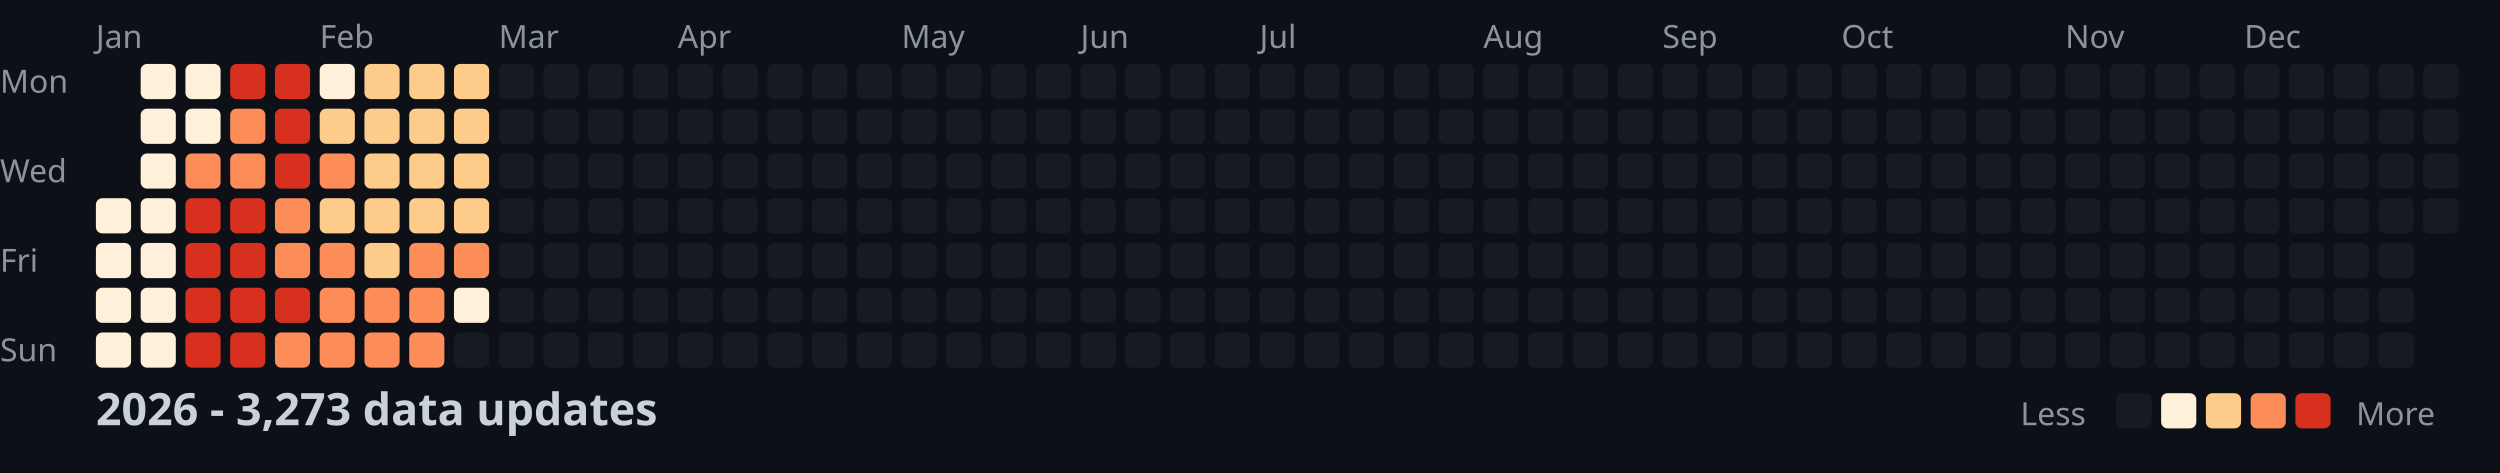
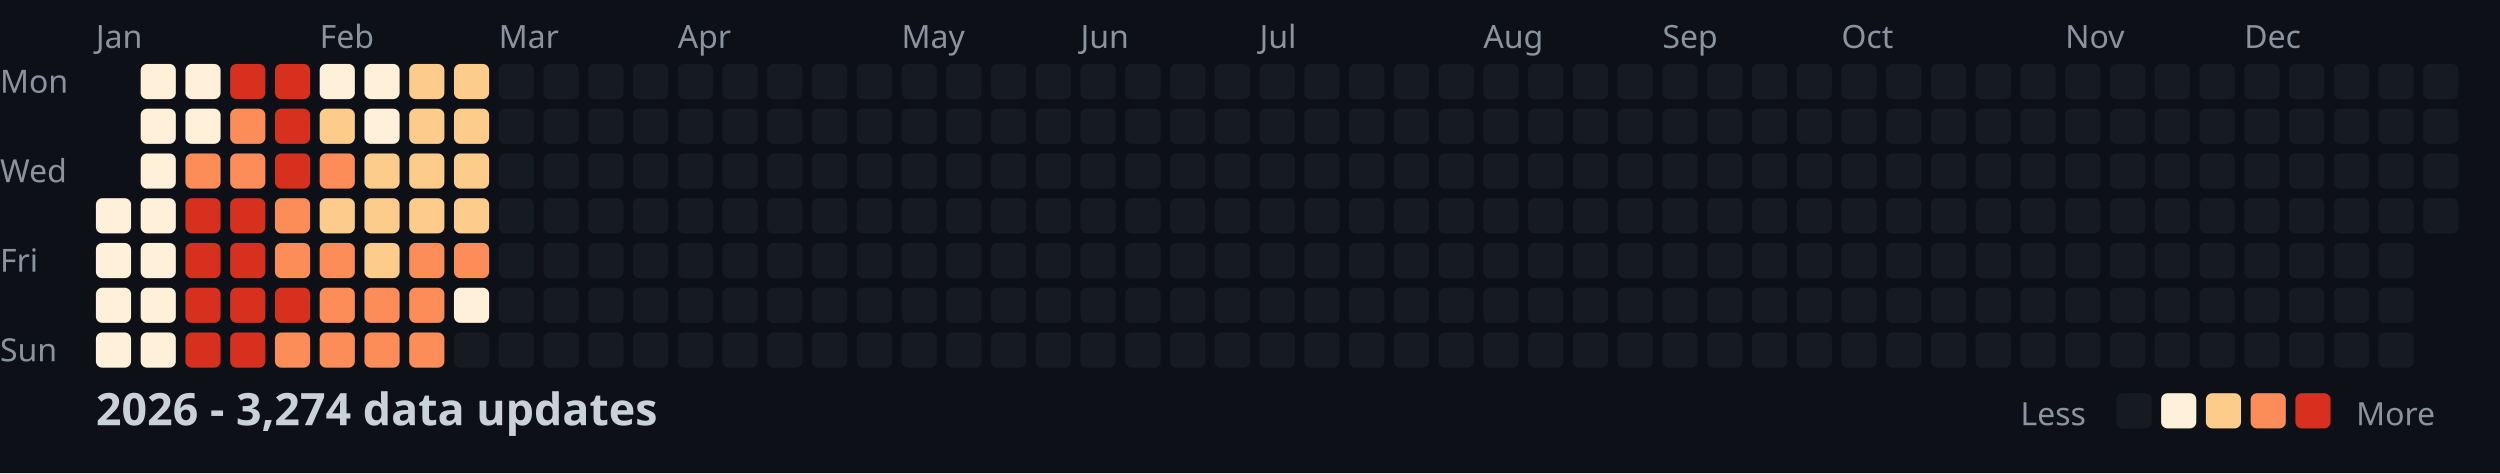
<svg xmlns="http://www.w3.org/2000/svg" width="782" height="148">
  <style>
    .month { font: 10px sans-serif; fill: #8b949e; }
    .day { font: 10px sans-serif; fill: #8b949e; }
    .title { font: bold 14px sans-serif; fill: #c9d1d9; }
    .legend { font: 10px sans-serif; fill: #8b949e; }
  </style>
  <rect width="100%" height="100%" fill="#0d1117" />
  <text x="0" y="29" class="day">Mon</text>
  <text x="0" y="57" class="day">Wed</text>
  <text x="0" y="85" class="day">Fri</text>
  <text x="0" y="113" class="day">Sun</text>
  <text x="30" y="15" class="month">Jan</text>
  <text x="100" y="15" class="month">Feb</text>
  <text x="156" y="15" class="month">Mar</text>
  <text x="212" y="15" class="month">Apr</text>
  <text x="282" y="15" class="month">May</text>
  <text x="338" y="15" class="month">Jun</text>
  <text x="394" y="15" class="month">Jul</text>
  <text x="464" y="15" class="month">Aug</text>
  <text x="520" y="15" class="month">Sep</text>
  <text x="576" y="15" class="month">Oct</text>
  <text x="646" y="15" class="month">Nov</text>
  <text x="702" y="15" class="month">Dec</text>
  <rect x="30" y="62" width="11" height="11" fill="#fef0d9" rx="2" />
  <rect x="30" y="76" width="11" height="11" fill="#fef0d9" rx="2" />
  <rect x="30" y="90" width="11" height="11" fill="#fef0d9" rx="2" />
  <rect x="30" y="104" width="11" height="11" fill="#fef0d9" rx="2" />
  <rect x="44" y="20" width="11" height="11" fill="#fef0d9" rx="2" />
  <rect x="44" y="34" width="11" height="11" fill="#fef0d9" rx="2" />
  <rect x="44" y="48" width="11" height="11" fill="#fef0d9" rx="2" />
  <rect x="44" y="62" width="11" height="11" fill="#fef0d9" rx="2" />
  <rect x="44" y="76" width="11" height="11" fill="#fef0d9" rx="2" />
  <rect x="44" y="90" width="11" height="11" fill="#fef0d9" rx="2" />
  <rect x="44" y="104" width="11" height="11" fill="#fef0d9" rx="2" />
  <rect x="58" y="20" width="11" height="11" fill="#fef0d9" rx="2" />
  <rect x="58" y="34" width="11" height="11" fill="#fef0d9" rx="2" />
  <rect x="58" y="48" width="11" height="11" fill="#fc8d59" rx="2" />
  <rect x="58" y="62" width="11" height="11" fill="#d7301f" rx="2" />
  <rect x="58" y="76" width="11" height="11" fill="#d7301f" rx="2" />
  <rect x="58" y="90" width="11" height="11" fill="#d7301f" rx="2" />
  <rect x="58" y="104" width="11" height="11" fill="#d7301f" rx="2" />
  <rect x="72" y="20" width="11" height="11" fill="#d7301f" rx="2" />
  <rect x="72" y="34" width="11" height="11" fill="#fc8d59" rx="2" />
  <rect x="72" y="48" width="11" height="11" fill="#fc8d59" rx="2" />
  <rect x="72" y="62" width="11" height="11" fill="#d7301f" rx="2" />
  <rect x="72" y="76" width="11" height="11" fill="#d7301f" rx="2" />
  <rect x="72" y="90" width="11" height="11" fill="#d7301f" rx="2" />
  <rect x="72" y="104" width="11" height="11" fill="#d7301f" rx="2" />
  <rect x="86" y="20" width="11" height="11" fill="#d7301f" rx="2" />
  <rect x="86" y="34" width="11" height="11" fill="#d7301f" rx="2" />
  <rect x="86" y="48" width="11" height="11" fill="#d7301f" rx="2" />
  <rect x="86" y="62" width="11" height="11" fill="#fc8d59" rx="2" />
  <rect x="86" y="76" width="11" height="11" fill="#fc8d59" rx="2" />
  <rect x="86" y="90" width="11" height="11" fill="#d7301f" rx="2" />
  <rect x="86" y="104" width="11" height="11" fill="#fc8d59" rx="2" />
  <rect x="100" y="20" width="11" height="11" fill="#fef0d9" rx="2" />
  <rect x="100" y="34" width="11" height="11" fill="#fdcc8a" rx="2" />
  <rect x="100" y="48" width="11" height="11" fill="#fc8d59" rx="2" />
  <rect x="100" y="62" width="11" height="11" fill="#fdcc8a" rx="2" />
  <rect x="100" y="76" width="11" height="11" fill="#fc8d59" rx="2" />
  <rect x="100" y="90" width="11" height="11" fill="#fc8d59" rx="2" />
  <rect x="100" y="104" width="11" height="11" fill="#fc8d59" rx="2" />
-   <rect x="114" y="20" width="11" height="11" fill="#fdcc8a" rx="2" />
-   <rect x="114" y="34" width="11" height="11" fill="#fdcc8a" rx="2" />
+   <rect x="114" y="20" width="11" height="11" fill="#fef0d9" rx="2" />
+   <rect x="114" y="34" width="11" height="11" fill="#fef0d9" rx="2" />
  <rect x="114" y="48" width="11" height="11" fill="#fdcc8a" rx="2" />
  <rect x="114" y="62" width="11" height="11" fill="#fdcc8a" rx="2" />
  <rect x="114" y="76" width="11" height="11" fill="#fdcc8a" rx="2" />
  <rect x="114" y="90" width="11" height="11" fill="#fc8d59" rx="2" />
  <rect x="114" y="104" width="11" height="11" fill="#fc8d59" rx="2" />
  <rect x="128" y="20" width="11" height="11" fill="#fdcc8a" rx="2" />
  <rect x="128" y="34" width="11" height="11" fill="#fdcc8a" rx="2" />
  <rect x="128" y="48" width="11" height="11" fill="#fdcc8a" rx="2" />
  <rect x="128" y="62" width="11" height="11" fill="#fdcc8a" rx="2" />
  <rect x="128" y="76" width="11" height="11" fill="#fc8d59" rx="2" />
  <rect x="128" y="90" width="11" height="11" fill="#fc8d59" rx="2" />
  <rect x="128" y="104" width="11" height="11" fill="#fc8d59" rx="2" />
  <rect x="142" y="20" width="11" height="11" fill="#fdcc8a" rx="2" />
  <rect x="142" y="34" width="11" height="11" fill="#fdcc8a" rx="2" />
  <rect x="142" y="48" width="11" height="11" fill="#fdcc8a" rx="2" />
  <rect x="142" y="62" width="11" height="11" fill="#fdcc8a" rx="2" />
  <rect x="142" y="76" width="11" height="11" fill="#fc8d59" rx="2" />
  <rect x="142" y="90" width="11" height="11" fill="#fef0d9" rx="2" />
  <rect x="142" y="104" width="11" height="11" fill="#161b22" rx="2" />
  <rect x="156" y="20" width="11" height="11" fill="#161b22" rx="2" />
  <rect x="156" y="34" width="11" height="11" fill="#161b22" rx="2" />
  <rect x="156" y="48" width="11" height="11" fill="#161b22" rx="2" />
  <rect x="156" y="62" width="11" height="11" fill="#161b22" rx="2" />
  <rect x="156" y="76" width="11" height="11" fill="#161b22" rx="2" />
  <rect x="156" y="90" width="11" height="11" fill="#161b22" rx="2" />
  <rect x="156" y="104" width="11" height="11" fill="#161b22" rx="2" />
  <rect x="170" y="20" width="11" height="11" fill="#161b22" rx="2" />
  <rect x="170" y="34" width="11" height="11" fill="#161b22" rx="2" />
  <rect x="170" y="48" width="11" height="11" fill="#161b22" rx="2" />
  <rect x="170" y="62" width="11" height="11" fill="#161b22" rx="2" />
  <rect x="170" y="76" width="11" height="11" fill="#161b22" rx="2" />
  <rect x="170" y="90" width="11" height="11" fill="#161b22" rx="2" />
  <rect x="170" y="104" width="11" height="11" fill="#161b22" rx="2" />
  <rect x="184" y="20" width="11" height="11" fill="#161b22" rx="2" />
  <rect x="184" y="34" width="11" height="11" fill="#161b22" rx="2" />
  <rect x="184" y="48" width="11" height="11" fill="#161b22" rx="2" />
  <rect x="184" y="62" width="11" height="11" fill="#161b22" rx="2" />
  <rect x="184" y="76" width="11" height="11" fill="#161b22" rx="2" />
  <rect x="184" y="90" width="11" height="11" fill="#161b22" rx="2" />
  <rect x="184" y="104" width="11" height="11" fill="#161b22" rx="2" />
  <rect x="198" y="20" width="11" height="11" fill="#161b22" rx="2" />
  <rect x="198" y="34" width="11" height="11" fill="#161b22" rx="2" />
  <rect x="198" y="48" width="11" height="11" fill="#161b22" rx="2" />
  <rect x="198" y="62" width="11" height="11" fill="#161b22" rx="2" />
  <rect x="198" y="76" width="11" height="11" fill="#161b22" rx="2" />
  <rect x="198" y="90" width="11" height="11" fill="#161b22" rx="2" />
  <rect x="198" y="104" width="11" height="11" fill="#161b22" rx="2" />
  <rect x="212" y="20" width="11" height="11" fill="#161b22" rx="2" />
  <rect x="212" y="34" width="11" height="11" fill="#161b22" rx="2" />
  <rect x="212" y="48" width="11" height="11" fill="#161b22" rx="2" />
  <rect x="212" y="62" width="11" height="11" fill="#161b22" rx="2" />
  <rect x="212" y="76" width="11" height="11" fill="#161b22" rx="2" />
  <rect x="212" y="90" width="11" height="11" fill="#161b22" rx="2" />
  <rect x="212" y="104" width="11" height="11" fill="#161b22" rx="2" />
  <rect x="226" y="20" width="11" height="11" fill="#161b22" rx="2" />
  <rect x="226" y="34" width="11" height="11" fill="#161b22" rx="2" />
  <rect x="226" y="48" width="11" height="11" fill="#161b22" rx="2" />
  <rect x="226" y="62" width="11" height="11" fill="#161b22" rx="2" />
  <rect x="226" y="76" width="11" height="11" fill="#161b22" rx="2" />
  <rect x="226" y="90" width="11" height="11" fill="#161b22" rx="2" />
  <rect x="226" y="104" width="11" height="11" fill="#161b22" rx="2" />
  <rect x="240" y="20" width="11" height="11" fill="#161b22" rx="2" />
  <rect x="240" y="34" width="11" height="11" fill="#161b22" rx="2" />
  <rect x="240" y="48" width="11" height="11" fill="#161b22" rx="2" />
  <rect x="240" y="62" width="11" height="11" fill="#161b22" rx="2" />
  <rect x="240" y="76" width="11" height="11" fill="#161b22" rx="2" />
  <rect x="240" y="90" width="11" height="11" fill="#161b22" rx="2" />
  <rect x="240" y="104" width="11" height="11" fill="#161b22" rx="2" />
  <rect x="254" y="20" width="11" height="11" fill="#161b22" rx="2" />
  <rect x="254" y="34" width="11" height="11" fill="#161b22" rx="2" />
  <rect x="254" y="48" width="11" height="11" fill="#161b22" rx="2" />
  <rect x="254" y="62" width="11" height="11" fill="#161b22" rx="2" />
  <rect x="254" y="76" width="11" height="11" fill="#161b22" rx="2" />
  <rect x="254" y="90" width="11" height="11" fill="#161b22" rx="2" />
  <rect x="254" y="104" width="11" height="11" fill="#161b22" rx="2" />
  <rect x="268" y="20" width="11" height="11" fill="#161b22" rx="2" />
  <rect x="268" y="34" width="11" height="11" fill="#161b22" rx="2" />
  <rect x="268" y="48" width="11" height="11" fill="#161b22" rx="2" />
  <rect x="268" y="62" width="11" height="11" fill="#161b22" rx="2" />
  <rect x="268" y="76" width="11" height="11" fill="#161b22" rx="2" />
  <rect x="268" y="90" width="11" height="11" fill="#161b22" rx="2" />
  <rect x="268" y="104" width="11" height="11" fill="#161b22" rx="2" />
  <rect x="282" y="20" width="11" height="11" fill="#161b22" rx="2" />
  <rect x="282" y="34" width="11" height="11" fill="#161b22" rx="2" />
  <rect x="282" y="48" width="11" height="11" fill="#161b22" rx="2" />
  <rect x="282" y="62" width="11" height="11" fill="#161b22" rx="2" />
  <rect x="282" y="76" width="11" height="11" fill="#161b22" rx="2" />
  <rect x="282" y="90" width="11" height="11" fill="#161b22" rx="2" />
  <rect x="282" y="104" width="11" height="11" fill="#161b22" rx="2" />
  <rect x="296" y="20" width="11" height="11" fill="#161b22" rx="2" />
  <rect x="296" y="34" width="11" height="11" fill="#161b22" rx="2" />
  <rect x="296" y="48" width="11" height="11" fill="#161b22" rx="2" />
  <rect x="296" y="62" width="11" height="11" fill="#161b22" rx="2" />
  <rect x="296" y="76" width="11" height="11" fill="#161b22" rx="2" />
  <rect x="296" y="90" width="11" height="11" fill="#161b22" rx="2" />
  <rect x="296" y="104" width="11" height="11" fill="#161b22" rx="2" />
  <rect x="310" y="20" width="11" height="11" fill="#161b22" rx="2" />
  <rect x="310" y="34" width="11" height="11" fill="#161b22" rx="2" />
  <rect x="310" y="48" width="11" height="11" fill="#161b22" rx="2" />
  <rect x="310" y="62" width="11" height="11" fill="#161b22" rx="2" />
  <rect x="310" y="76" width="11" height="11" fill="#161b22" rx="2" />
  <rect x="310" y="90" width="11" height="11" fill="#161b22" rx="2" />
  <rect x="310" y="104" width="11" height="11" fill="#161b22" rx="2" />
  <rect x="324" y="20" width="11" height="11" fill="#161b22" rx="2" />
  <rect x="324" y="34" width="11" height="11" fill="#161b22" rx="2" />
  <rect x="324" y="48" width="11" height="11" fill="#161b22" rx="2" />
  <rect x="324" y="62" width="11" height="11" fill="#161b22" rx="2" />
  <rect x="324" y="76" width="11" height="11" fill="#161b22" rx="2" />
  <rect x="324" y="90" width="11" height="11" fill="#161b22" rx="2" />
  <rect x="324" y="104" width="11" height="11" fill="#161b22" rx="2" />
  <rect x="338" y="20" width="11" height="11" fill="#161b22" rx="2" />
  <rect x="338" y="34" width="11" height="11" fill="#161b22" rx="2" />
  <rect x="338" y="48" width="11" height="11" fill="#161b22" rx="2" />
  <rect x="338" y="62" width="11" height="11" fill="#161b22" rx="2" />
  <rect x="338" y="76" width="11" height="11" fill="#161b22" rx="2" />
  <rect x="338" y="90" width="11" height="11" fill="#161b22" rx="2" />
  <rect x="338" y="104" width="11" height="11" fill="#161b22" rx="2" />
  <rect x="352" y="20" width="11" height="11" fill="#161b22" rx="2" />
  <rect x="352" y="34" width="11" height="11" fill="#161b22" rx="2" />
  <rect x="352" y="48" width="11" height="11" fill="#161b22" rx="2" />
  <rect x="352" y="62" width="11" height="11" fill="#161b22" rx="2" />
  <rect x="352" y="76" width="11" height="11" fill="#161b22" rx="2" />
  <rect x="352" y="90" width="11" height="11" fill="#161b22" rx="2" />
  <rect x="352" y="104" width="11" height="11" fill="#161b22" rx="2" />
  <rect x="366" y="20" width="11" height="11" fill="#161b22" rx="2" />
  <rect x="366" y="34" width="11" height="11" fill="#161b22" rx="2" />
  <rect x="366" y="48" width="11" height="11" fill="#161b22" rx="2" />
  <rect x="366" y="62" width="11" height="11" fill="#161b22" rx="2" />
  <rect x="366" y="76" width="11" height="11" fill="#161b22" rx="2" />
  <rect x="366" y="90" width="11" height="11" fill="#161b22" rx="2" />
  <rect x="366" y="104" width="11" height="11" fill="#161b22" rx="2" />
  <rect x="380" y="20" width="11" height="11" fill="#161b22" rx="2" />
  <rect x="380" y="34" width="11" height="11" fill="#161b22" rx="2" />
  <rect x="380" y="48" width="11" height="11" fill="#161b22" rx="2" />
  <rect x="380" y="62" width="11" height="11" fill="#161b22" rx="2" />
  <rect x="380" y="76" width="11" height="11" fill="#161b22" rx="2" />
  <rect x="380" y="90" width="11" height="11" fill="#161b22" rx="2" />
  <rect x="380" y="104" width="11" height="11" fill="#161b22" rx="2" />
  <rect x="394" y="20" width="11" height="11" fill="#161b22" rx="2" />
  <rect x="394" y="34" width="11" height="11" fill="#161b22" rx="2" />
  <rect x="394" y="48" width="11" height="11" fill="#161b22" rx="2" />
  <rect x="394" y="62" width="11" height="11" fill="#161b22" rx="2" />
  <rect x="394" y="76" width="11" height="11" fill="#161b22" rx="2" />
  <rect x="394" y="90" width="11" height="11" fill="#161b22" rx="2" />
  <rect x="394" y="104" width="11" height="11" fill="#161b22" rx="2" />
  <rect x="408" y="20" width="11" height="11" fill="#161b22" rx="2" />
  <rect x="408" y="34" width="11" height="11" fill="#161b22" rx="2" />
  <rect x="408" y="48" width="11" height="11" fill="#161b22" rx="2" />
  <rect x="408" y="62" width="11" height="11" fill="#161b22" rx="2" />
  <rect x="408" y="76" width="11" height="11" fill="#161b22" rx="2" />
  <rect x="408" y="90" width="11" height="11" fill="#161b22" rx="2" />
  <rect x="408" y="104" width="11" height="11" fill="#161b22" rx="2" />
  <rect x="422" y="20" width="11" height="11" fill="#161b22" rx="2" />
  <rect x="422" y="34" width="11" height="11" fill="#161b22" rx="2" />
  <rect x="422" y="48" width="11" height="11" fill="#161b22" rx="2" />
  <rect x="422" y="62" width="11" height="11" fill="#161b22" rx="2" />
  <rect x="422" y="76" width="11" height="11" fill="#161b22" rx="2" />
  <rect x="422" y="90" width="11" height="11" fill="#161b22" rx="2" />
  <rect x="422" y="104" width="11" height="11" fill="#161b22" rx="2" />
  <rect x="436" y="20" width="11" height="11" fill="#161b22" rx="2" />
  <rect x="436" y="34" width="11" height="11" fill="#161b22" rx="2" />
  <rect x="436" y="48" width="11" height="11" fill="#161b22" rx="2" />
  <rect x="436" y="62" width="11" height="11" fill="#161b22" rx="2" />
  <rect x="436" y="76" width="11" height="11" fill="#161b22" rx="2" />
  <rect x="436" y="90" width="11" height="11" fill="#161b22" rx="2" />
  <rect x="436" y="104" width="11" height="11" fill="#161b22" rx="2" />
  <rect x="450" y="20" width="11" height="11" fill="#161b22" rx="2" />
  <rect x="450" y="34" width="11" height="11" fill="#161b22" rx="2" />
  <rect x="450" y="48" width="11" height="11" fill="#161b22" rx="2" />
  <rect x="450" y="62" width="11" height="11" fill="#161b22" rx="2" />
  <rect x="450" y="76" width="11" height="11" fill="#161b22" rx="2" />
  <rect x="450" y="90" width="11" height="11" fill="#161b22" rx="2" />
  <rect x="450" y="104" width="11" height="11" fill="#161b22" rx="2" />
  <rect x="464" y="20" width="11" height="11" fill="#161b22" rx="2" />
  <rect x="464" y="34" width="11" height="11" fill="#161b22" rx="2" />
  <rect x="464" y="48" width="11" height="11" fill="#161b22" rx="2" />
  <rect x="464" y="62" width="11" height="11" fill="#161b22" rx="2" />
  <rect x="464" y="76" width="11" height="11" fill="#161b22" rx="2" />
  <rect x="464" y="90" width="11" height="11" fill="#161b22" rx="2" />
  <rect x="464" y="104" width="11" height="11" fill="#161b22" rx="2" />
  <rect x="478" y="20" width="11" height="11" fill="#161b22" rx="2" />
  <rect x="478" y="34" width="11" height="11" fill="#161b22" rx="2" />
  <rect x="478" y="48" width="11" height="11" fill="#161b22" rx="2" />
  <rect x="478" y="62" width="11" height="11" fill="#161b22" rx="2" />
  <rect x="478" y="76" width="11" height="11" fill="#161b22" rx="2" />
  <rect x="478" y="90" width="11" height="11" fill="#161b22" rx="2" />
  <rect x="478" y="104" width="11" height="11" fill="#161b22" rx="2" />
  <rect x="492" y="20" width="11" height="11" fill="#161b22" rx="2" />
  <rect x="492" y="34" width="11" height="11" fill="#161b22" rx="2" />
  <rect x="492" y="48" width="11" height="11" fill="#161b22" rx="2" />
  <rect x="492" y="62" width="11" height="11" fill="#161b22" rx="2" />
  <rect x="492" y="76" width="11" height="11" fill="#161b22" rx="2" />
  <rect x="492" y="90" width="11" height="11" fill="#161b22" rx="2" />
  <rect x="492" y="104" width="11" height="11" fill="#161b22" rx="2" />
  <rect x="506" y="20" width="11" height="11" fill="#161b22" rx="2" />
  <rect x="506" y="34" width="11" height="11" fill="#161b22" rx="2" />
  <rect x="506" y="48" width="11" height="11" fill="#161b22" rx="2" />
  <rect x="506" y="62" width="11" height="11" fill="#161b22" rx="2" />
  <rect x="506" y="76" width="11" height="11" fill="#161b22" rx="2" />
  <rect x="506" y="90" width="11" height="11" fill="#161b22" rx="2" />
  <rect x="506" y="104" width="11" height="11" fill="#161b22" rx="2" />
  <rect x="520" y="20" width="11" height="11" fill="#161b22" rx="2" />
  <rect x="520" y="34" width="11" height="11" fill="#161b22" rx="2" />
  <rect x="520" y="48" width="11" height="11" fill="#161b22" rx="2" />
  <rect x="520" y="62" width="11" height="11" fill="#161b22" rx="2" />
  <rect x="520" y="76" width="11" height="11" fill="#161b22" rx="2" />
  <rect x="520" y="90" width="11" height="11" fill="#161b22" rx="2" />
  <rect x="520" y="104" width="11" height="11" fill="#161b22" rx="2" />
  <rect x="534" y="20" width="11" height="11" fill="#161b22" rx="2" />
  <rect x="534" y="34" width="11" height="11" fill="#161b22" rx="2" />
  <rect x="534" y="48" width="11" height="11" fill="#161b22" rx="2" />
  <rect x="534" y="62" width="11" height="11" fill="#161b22" rx="2" />
  <rect x="534" y="76" width="11" height="11" fill="#161b22" rx="2" />
  <rect x="534" y="90" width="11" height="11" fill="#161b22" rx="2" />
  <rect x="534" y="104" width="11" height="11" fill="#161b22" rx="2" />
  <rect x="548" y="20" width="11" height="11" fill="#161b22" rx="2" />
  <rect x="548" y="34" width="11" height="11" fill="#161b22" rx="2" />
  <rect x="548" y="48" width="11" height="11" fill="#161b22" rx="2" />
  <rect x="548" y="62" width="11" height="11" fill="#161b22" rx="2" />
  <rect x="548" y="76" width="11" height="11" fill="#161b22" rx="2" />
  <rect x="548" y="90" width="11" height="11" fill="#161b22" rx="2" />
  <rect x="548" y="104" width="11" height="11" fill="#161b22" rx="2" />
  <rect x="562" y="20" width="11" height="11" fill="#161b22" rx="2" />
  <rect x="562" y="34" width="11" height="11" fill="#161b22" rx="2" />
  <rect x="562" y="48" width="11" height="11" fill="#161b22" rx="2" />
  <rect x="562" y="62" width="11" height="11" fill="#161b22" rx="2" />
  <rect x="562" y="76" width="11" height="11" fill="#161b22" rx="2" />
  <rect x="562" y="90" width="11" height="11" fill="#161b22" rx="2" />
  <rect x="562" y="104" width="11" height="11" fill="#161b22" rx="2" />
  <rect x="576" y="20" width="11" height="11" fill="#161b22" rx="2" />
  <rect x="576" y="34" width="11" height="11" fill="#161b22" rx="2" />
  <rect x="576" y="48" width="11" height="11" fill="#161b22" rx="2" />
  <rect x="576" y="62" width="11" height="11" fill="#161b22" rx="2" />
  <rect x="576" y="76" width="11" height="11" fill="#161b22" rx="2" />
  <rect x="576" y="90" width="11" height="11" fill="#161b22" rx="2" />
  <rect x="576" y="104" width="11" height="11" fill="#161b22" rx="2" />
  <rect x="590" y="20" width="11" height="11" fill="#161b22" rx="2" />
  <rect x="590" y="34" width="11" height="11" fill="#161b22" rx="2" />
  <rect x="590" y="48" width="11" height="11" fill="#161b22" rx="2" />
  <rect x="590" y="62" width="11" height="11" fill="#161b22" rx="2" />
  <rect x="590" y="76" width="11" height="11" fill="#161b22" rx="2" />
  <rect x="590" y="90" width="11" height="11" fill="#161b22" rx="2" />
  <rect x="590" y="104" width="11" height="11" fill="#161b22" rx="2" />
  <rect x="604" y="20" width="11" height="11" fill="#161b22" rx="2" />
  <rect x="604" y="34" width="11" height="11" fill="#161b22" rx="2" />
  <rect x="604" y="48" width="11" height="11" fill="#161b22" rx="2" />
  <rect x="604" y="62" width="11" height="11" fill="#161b22" rx="2" />
  <rect x="604" y="76" width="11" height="11" fill="#161b22" rx="2" />
  <rect x="604" y="90" width="11" height="11" fill="#161b22" rx="2" />
  <rect x="604" y="104" width="11" height="11" fill="#161b22" rx="2" />
  <rect x="618" y="20" width="11" height="11" fill="#161b22" rx="2" />
  <rect x="618" y="34" width="11" height="11" fill="#161b22" rx="2" />
  <rect x="618" y="48" width="11" height="11" fill="#161b22" rx="2" />
  <rect x="618" y="62" width="11" height="11" fill="#161b22" rx="2" />
  <rect x="618" y="76" width="11" height="11" fill="#161b22" rx="2" />
  <rect x="618" y="90" width="11" height="11" fill="#161b22" rx="2" />
  <rect x="618" y="104" width="11" height="11" fill="#161b22" rx="2" />
  <rect x="632" y="20" width="11" height="11" fill="#161b22" rx="2" />
  <rect x="632" y="34" width="11" height="11" fill="#161b22" rx="2" />
  <rect x="632" y="48" width="11" height="11" fill="#161b22" rx="2" />
  <rect x="632" y="62" width="11" height="11" fill="#161b22" rx="2" />
  <rect x="632" y="76" width="11" height="11" fill="#161b22" rx="2" />
  <rect x="632" y="90" width="11" height="11" fill="#161b22" rx="2" />
  <rect x="632" y="104" width="11" height="11" fill="#161b22" rx="2" />
  <rect x="646" y="20" width="11" height="11" fill="#161b22" rx="2" />
  <rect x="646" y="34" width="11" height="11" fill="#161b22" rx="2" />
  <rect x="646" y="48" width="11" height="11" fill="#161b22" rx="2" />
  <rect x="646" y="62" width="11" height="11" fill="#161b22" rx="2" />
  <rect x="646" y="76" width="11" height="11" fill="#161b22" rx="2" />
  <rect x="646" y="90" width="11" height="11" fill="#161b22" rx="2" />
  <rect x="646" y="104" width="11" height="11" fill="#161b22" rx="2" />
  <rect x="660" y="20" width="11" height="11" fill="#161b22" rx="2" />
  <rect x="660" y="34" width="11" height="11" fill="#161b22" rx="2" />
  <rect x="660" y="48" width="11" height="11" fill="#161b22" rx="2" />
  <rect x="660" y="62" width="11" height="11" fill="#161b22" rx="2" />
  <rect x="660" y="76" width="11" height="11" fill="#161b22" rx="2" />
  <rect x="660" y="90" width="11" height="11" fill="#161b22" rx="2" />
  <rect x="660" y="104" width="11" height="11" fill="#161b22" rx="2" />
  <rect x="674" y="20" width="11" height="11" fill="#161b22" rx="2" />
  <rect x="674" y="34" width="11" height="11" fill="#161b22" rx="2" />
  <rect x="674" y="48" width="11" height="11" fill="#161b22" rx="2" />
  <rect x="674" y="62" width="11" height="11" fill="#161b22" rx="2" />
  <rect x="674" y="76" width="11" height="11" fill="#161b22" rx="2" />
  <rect x="674" y="90" width="11" height="11" fill="#161b22" rx="2" />
  <rect x="674" y="104" width="11" height="11" fill="#161b22" rx="2" />
  <rect x="688" y="20" width="11" height="11" fill="#161b22" rx="2" />
  <rect x="688" y="34" width="11" height="11" fill="#161b22" rx="2" />
  <rect x="688" y="48" width="11" height="11" fill="#161b22" rx="2" />
  <rect x="688" y="62" width="11" height="11" fill="#161b22" rx="2" />
  <rect x="688" y="76" width="11" height="11" fill="#161b22" rx="2" />
  <rect x="688" y="90" width="11" height="11" fill="#161b22" rx="2" />
  <rect x="688" y="104" width="11" height="11" fill="#161b22" rx="2" />
  <rect x="702" y="20" width="11" height="11" fill="#161b22" rx="2" />
  <rect x="702" y="34" width="11" height="11" fill="#161b22" rx="2" />
  <rect x="702" y="48" width="11" height="11" fill="#161b22" rx="2" />
  <rect x="702" y="62" width="11" height="11" fill="#161b22" rx="2" />
  <rect x="702" y="76" width="11" height="11" fill="#161b22" rx="2" />
  <rect x="702" y="90" width="11" height="11" fill="#161b22" rx="2" />
  <rect x="702" y="104" width="11" height="11" fill="#161b22" rx="2" />
  <rect x="716" y="20" width="11" height="11" fill="#161b22" rx="2" />
  <rect x="716" y="34" width="11" height="11" fill="#161b22" rx="2" />
  <rect x="716" y="48" width="11" height="11" fill="#161b22" rx="2" />
  <rect x="716" y="62" width="11" height="11" fill="#161b22" rx="2" />
  <rect x="716" y="76" width="11" height="11" fill="#161b22" rx="2" />
  <rect x="716" y="90" width="11" height="11" fill="#161b22" rx="2" />
  <rect x="716" y="104" width="11" height="11" fill="#161b22" rx="2" />
  <rect x="730" y="20" width="11" height="11" fill="#161b22" rx="2" />
  <rect x="730" y="34" width="11" height="11" fill="#161b22" rx="2" />
  <rect x="730" y="48" width="11" height="11" fill="#161b22" rx="2" />
  <rect x="730" y="62" width="11" height="11" fill="#161b22" rx="2" />
  <rect x="730" y="76" width="11" height="11" fill="#161b22" rx="2" />
  <rect x="730" y="90" width="11" height="11" fill="#161b22" rx="2" />
  <rect x="730" y="104" width="11" height="11" fill="#161b22" rx="2" />
  <rect x="744" y="20" width="11" height="11" fill="#161b22" rx="2" />
  <rect x="744" y="34" width="11" height="11" fill="#161b22" rx="2" />
  <rect x="744" y="48" width="11" height="11" fill="#161b22" rx="2" />
  <rect x="744" y="62" width="11" height="11" fill="#161b22" rx="2" />
  <rect x="744" y="76" width="11" height="11" fill="#161b22" rx="2" />
  <rect x="744" y="90" width="11" height="11" fill="#161b22" rx="2" />
  <rect x="744" y="104" width="11" height="11" fill="#161b22" rx="2" />
  <rect x="758" y="20" width="11" height="11" fill="#161b22" rx="2" />
  <rect x="758" y="34" width="11" height="11" fill="#161b22" rx="2" />
  <rect x="758" y="48" width="11" height="11" fill="#161b22" rx="2" />
  <rect x="758" y="62" width="11" height="11" fill="#161b22" rx="2" />
-   <text x="30" y="133" class="title">2026 - 3,273 data updates</text>
+   <text x="30" y="133" class="title">2026 - 3,274 data updates</text>
  <text x="632" y="133" class="legend">Less</text>
  <rect x="662" y="123" width="11" height="11" fill="#161b22" rx="2" />
  <rect x="676" y="123" width="11" height="11" fill="#fef0d9" rx="2" />
  <rect x="690" y="123" width="11" height="11" fill="#fdcc8a" rx="2" />
  <rect x="704" y="123" width="11" height="11" fill="#fc8d59" rx="2" />
  <rect x="718" y="123" width="11" height="11" fill="#d7301f" rx="2" />
  <text x="737" y="133" class="legend">More</text>
</svg>
